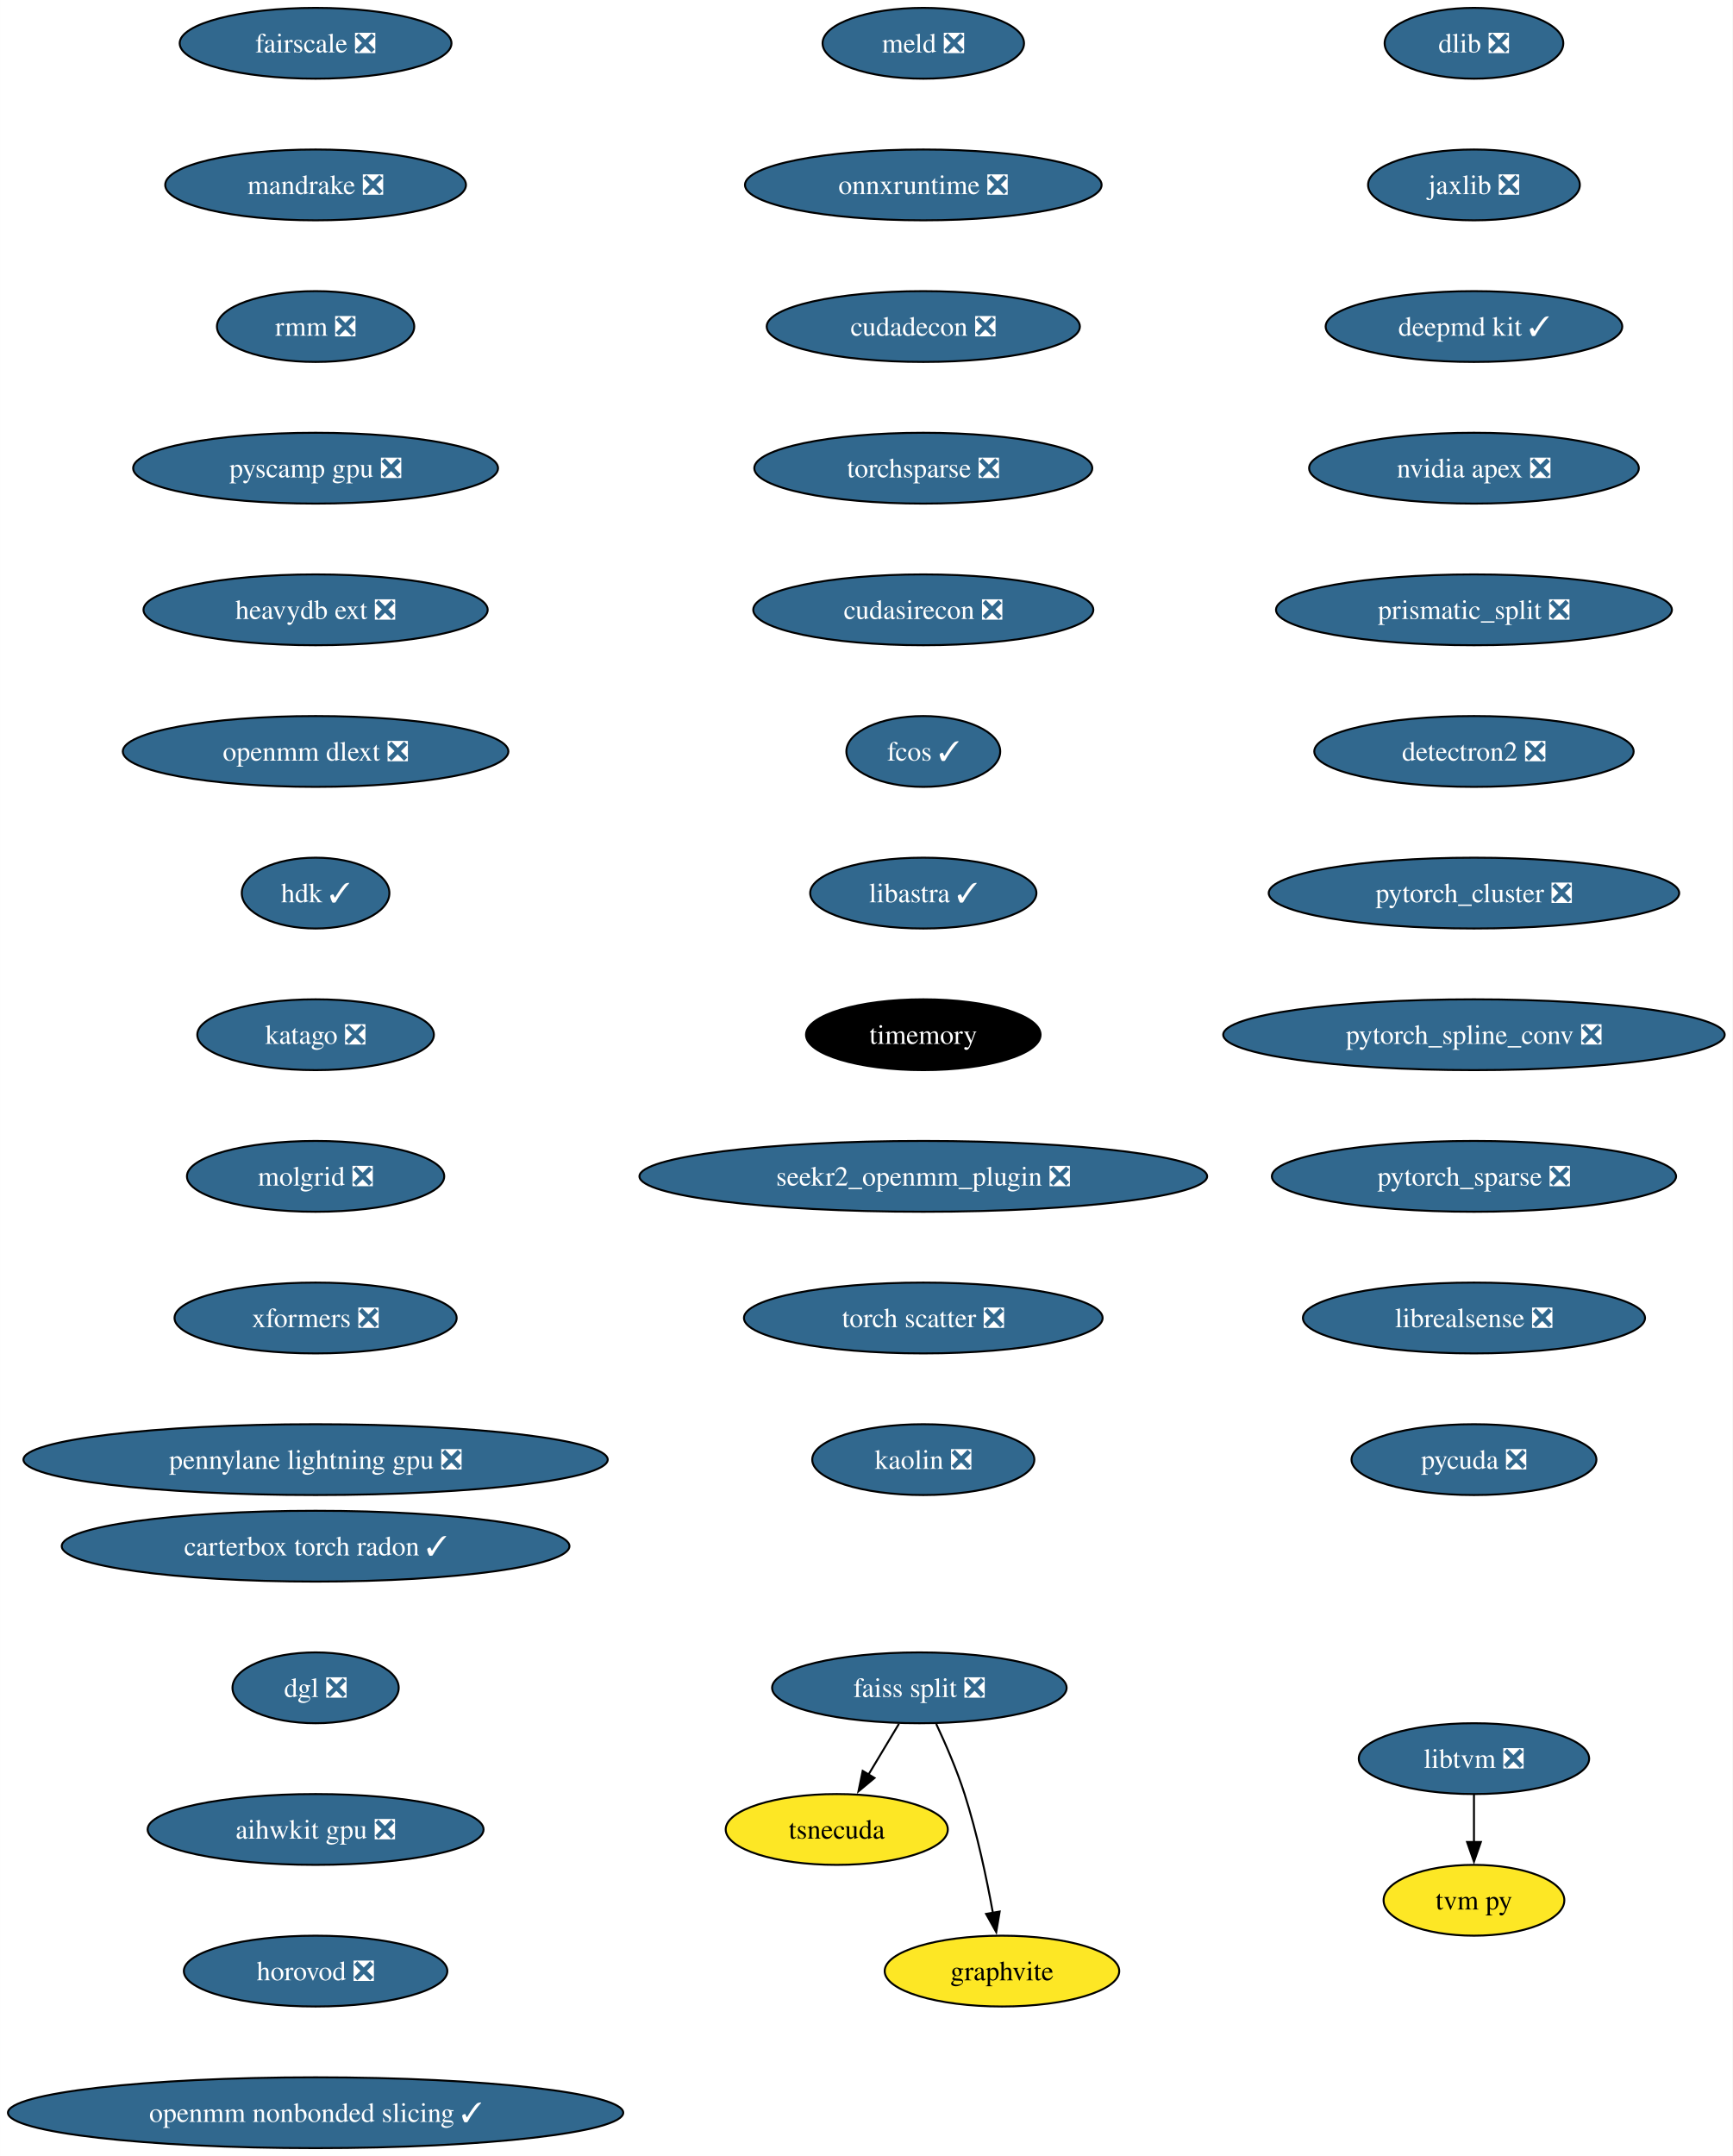
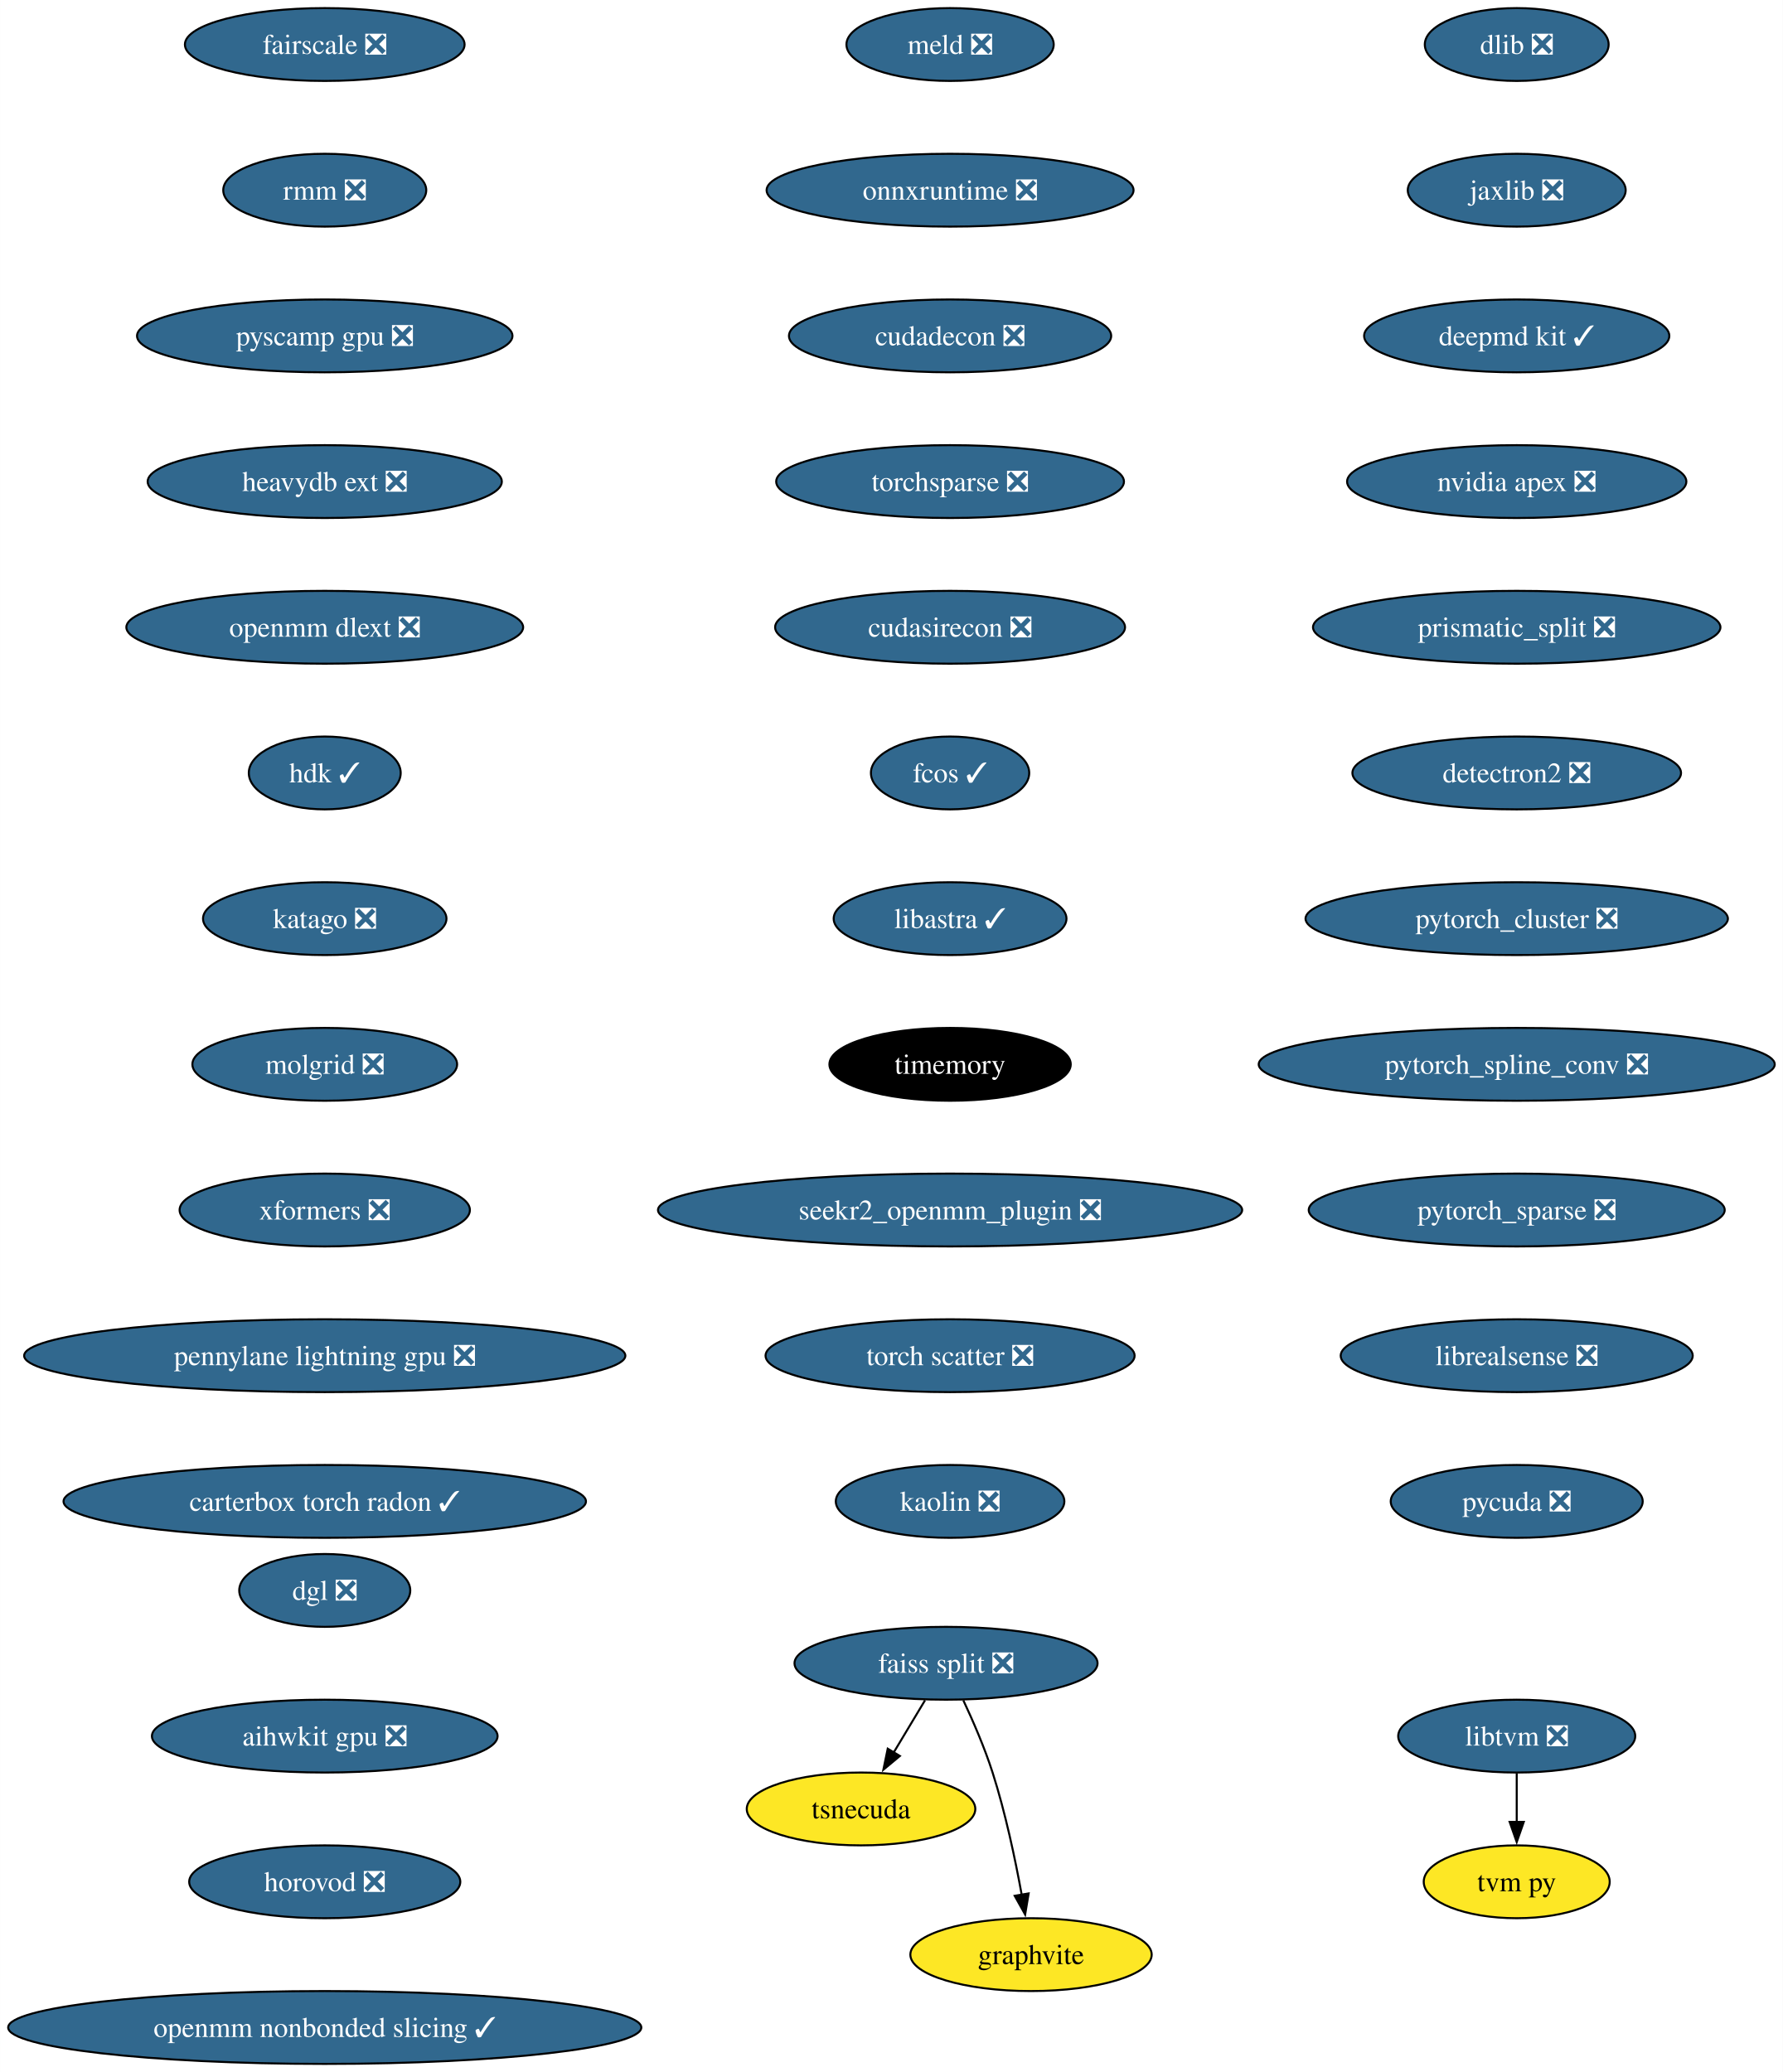
- <svg xmlns="http://www.w3.org/2000/svg" xmlns:xlink="http://www.w3.org/1999/xlink" width="881pt" height="1096pt" viewBox="0.00 0.00 880.92 1096.00">
-   <g id="graph0" class="graph" transform="scale(1 1) rotate(0) translate(4 1092)">
-     <polygon fill="white" stroke="none" points="-4,4 -4,-1092 876.92,-1092 876.92,4 -4,4" />
+ <svg xmlns="http://www.w3.org/2000/svg" xmlns:xlink="http://www.w3.org/1999/xlink" width="881pt" height="1024pt" viewBox="0.00 0.00 880.92 1024.00">
+   <g id="graph0" class="graph" transform="scale(1 1) rotate(0) translate(4 1020)">
+     <polygon fill="white" stroke="none" points="-4,4 -4,-1020 876.92,-1020 876.92,4 -4,4" />
    <g id="node1" class="node">
      <g id="a_node1">
        <a xlink:href="https://github.com/conda-forge/dlib-feedstock/pull/81" xlink:title="dlib ❎">
-           <ellipse fill="#31688e" stroke="black" cx="745.43" cy="-1070" rx="45.42" ry="18" />
-           <text text-anchor="middle" x="745.43" y="-1065.33" font-family="Times,serif" font-size="14.00" fill="white">dlib ❎</text>
+           <ellipse fill="#31688e" stroke="black" cx="745.43" cy="-998" rx="45.42" ry="18" />
+           <text text-anchor="middle" x="745.43" y="-993.33" font-family="Times,serif" font-size="14.00" fill="white">dlib ❎</text>
        </a>
      </g>
    </g>
    <g id="node2" class="node">
      <g id="a_node2">
        <a xlink:href="https://github.com/conda-forge/jaxlib-feedstock/pull/216" xlink:title="jaxlib ❎">
-           <ellipse fill="#31688e" stroke="black" cx="745.43" cy="-998" rx="53.84" ry="18" />
-           <text text-anchor="middle" x="745.43" y="-993.33" font-family="Times,serif" font-size="14.00" fill="white">jaxlib ❎</text>
+           <ellipse fill="#31688e" stroke="black" cx="745.43" cy="-926" rx="53.84" ry="18" />
+           <text text-anchor="middle" x="745.43" y="-921.33" font-family="Times,serif" font-size="14.00" fill="white">jaxlib ❎</text>
        </a>
      </g>
    </g>
    <g id="node3" class="node">
      <g id="a_node3">
        <a xlink:href="https://github.com/conda-forge/deepmd-kit-feedstock/pull/65" xlink:title="deepmd kit ✓">
-           <ellipse fill="#31688e" stroke="black" cx="745.43" cy="-926" rx="75.41" ry="18" />
-           <text text-anchor="middle" x="745.43" y="-921.33" font-family="Times,serif" font-size="14.00" fill="white">deepmd kit ✓</text>
+           <ellipse fill="#31688e" stroke="black" cx="745.43" cy="-854" rx="75.41" ry="18" />
+           <text text-anchor="middle" x="745.43" y="-849.33" font-family="Times,serif" font-size="14.00" fill="white">deepmd kit ✓</text>
        </a>
      </g>
    </g>
    <g id="node4" class="node">
      <g id="a_node4">
        <a xlink:href="https://github.com/conda-forge/nvidia-apex-feedstock/pull/37" xlink:title="nvidia apex ❎">
-           <ellipse fill="#31688e" stroke="black" cx="745.43" cy="-854" rx="83.83" ry="18" />
-           <text text-anchor="middle" x="745.43" y="-849.33" font-family="Times,serif" font-size="14.00" fill="white">nvidia apex ❎</text>
+           <ellipse fill="#31688e" stroke="black" cx="745.43" cy="-782" rx="83.83" ry="18" />
+           <text text-anchor="middle" x="745.43" y="-777.33" font-family="Times,serif" font-size="14.00" fill="white">nvidia apex ❎</text>
        </a>
      </g>
    </g>
    <g id="node5" class="node">
      <g id="a_node5">
        <a xlink:href="https://github.com/conda-forge/prismatic_split-feedstock/pull/54" xlink:title="prismatic_split ❎">
-           <ellipse fill="#31688e" stroke="black" cx="745.43" cy="-782" rx="100.66" ry="18" />
-           <text text-anchor="middle" x="745.43" y="-777.33" font-family="Times,serif" font-size="14.00" fill="white">prismatic_split ❎</text>
+           <ellipse fill="#31688e" stroke="black" cx="745.43" cy="-710" rx="100.66" ry="18" />
+           <text text-anchor="middle" x="745.43" y="-705.33" font-family="Times,serif" font-size="14.00" fill="white">prismatic_split ❎</text>
        </a>
      </g>
    </g>
    <g id="node6" class="node">
      <g id="a_node6">
        <a xlink:href="https://github.com/conda-forge/detectron2-feedstock/pull/43" xlink:title="detectron2 ❎">
-           <ellipse fill="#31688e" stroke="black" cx="745.43" cy="-710" rx="81.2" ry="18" />
-           <text text-anchor="middle" x="745.43" y="-705.33" font-family="Times,serif" font-size="14.00" fill="white">detectron2 ❎</text>
+           <ellipse fill="#31688e" stroke="black" cx="745.43" cy="-638" rx="81.2" ry="18" />
+           <text text-anchor="middle" x="745.43" y="-633.33" font-family="Times,serif" font-size="14.00" fill="white">detectron2 ❎</text>
        </a>
      </g>
    </g>
    <g id="node7" class="node">
      <g id="a_node7">
        <a xlink:href="https://github.com/conda-forge/pytorch_cluster-feedstock/pull/52" xlink:title="pytorch_cluster ❎">
-           <ellipse fill="#31688e" stroke="black" cx="745.43" cy="-638" rx="104.35" ry="18" />
-           <text text-anchor="middle" x="745.43" y="-633.33" font-family="Times,serif" font-size="14.00" fill="white">pytorch_cluster ❎</text>
+           <ellipse fill="#31688e" stroke="black" cx="745.43" cy="-566" rx="104.35" ry="18" />
+           <text text-anchor="middle" x="745.43" y="-561.33" font-family="Times,serif" font-size="14.00" fill="white">pytorch_cluster ❎</text>
        </a>
      </g>
    </g>
    <g id="node11" class="node">
      <g id="a_node11">
        <a xlink:href="https://github.com/conda-forge/pytorch_spline_conv-feedstock/pull/36" xlink:title="pytorch_spline_conv ❎">
-           <ellipse fill="#31688e" stroke="black" cx="745.43" cy="-566" rx="127.49" ry="18" />
-           <text text-anchor="middle" x="745.43" y="-561.33" font-family="Times,serif" font-size="14.00" fill="white">pytorch_spline_conv ❎</text>
+           <ellipse fill="#31688e" stroke="black" cx="745.43" cy="-494" rx="127.49" ry="18" />
+           <text text-anchor="middle" x="745.43" y="-489.32" font-family="Times,serif" font-size="14.00" fill="white">pytorch_spline_conv ❎</text>
        </a>
      </g>
    </g>
    <g id="node8" class="node">
      <g id="a_node8">
        <a xlink:href="https://github.com/conda-forge/faiss-split-feedstock/pull/72" xlink:title="faiss split ❎">
-           <ellipse fill="#31688e" stroke="black" cx="463.43" cy="-234" rx="74.88" ry="18" />
-           <text text-anchor="middle" x="463.43" y="-229.32" font-family="Times,serif" font-size="14.00" fill="white">faiss split ❎</text>
+           <ellipse fill="#31688e" stroke="black" cx="463.43" cy="-198" rx="74.88" ry="18" />
+           <text text-anchor="middle" x="463.43" y="-193.32" font-family="Times,serif" font-size="14.00" fill="white">faiss split ❎</text>
        </a>
      </g>
    </g>
    <g id="node9" class="node">
      <g id="a_node9">
        <a xlink:href="https://github.com/conda-forge/tsnecuda-feedstock" xlink:title="tsnecuda">
-           <ellipse fill="#fde725" stroke="black" cx="421.43" cy="-162" rx="56.47" ry="18" />
-           <text text-anchor="middle" x="421.43" y="-157.32" font-family="Times,serif" font-size="14.00">tsnecuda</text>
+           <ellipse fill="#fde725" stroke="black" cx="421.43" cy="-126" rx="56.47" ry="18" />
+           <text text-anchor="middle" x="421.43" y="-121.33" font-family="Times,serif" font-size="14.00">tsnecuda</text>
        </a>
      </g>
    </g>
    <g id="edge7" class="edge">
-       <path fill="none" stroke="black" d="M453.05,-215.7C448.37,-207.9 442.74,-198.51 437.53,-189.83" />
-       <polygon fill="black" stroke="black" points="440.62,-188.18 432.47,-181.4 434.62,-191.78 440.62,-188.18" />
+       <path fill="none" stroke="black" d="M453.05,-179.7C448.37,-171.9 442.74,-162.51 437.53,-153.83" />
+       <polygon fill="black" stroke="black" points="440.62,-152.18 432.47,-145.4 434.62,-155.78 440.62,-152.18" />
    </g>
    <g id="node10" class="node">
      <g id="a_node10">
        <a xlink:href="https://github.com/conda-forge/graphvite-feedstock" xlink:title="graphvite">
-           <ellipse fill="#fde725" stroke="black" cx="505.43" cy="-90" rx="59.63" ry="18" />
-           <text text-anchor="middle" x="505.43" y="-85.33" font-family="Times,serif" font-size="14.00">graphvite</text>
+           <ellipse fill="#fde725" stroke="black" cx="505.43" cy="-54" rx="59.63" ry="18" />
+           <text text-anchor="middle" x="505.43" y="-49.33" font-family="Times,serif" font-size="14.00">graphvite</text>
        </a>
      </g>
    </g>
    <g id="edge8" class="edge">
-       <path fill="none" stroke="black" d="M471.99,-215.67C476.77,-205.48 482.52,-192.23 486.43,-180 492.77,-160.19 497.62,-137.23 500.82,-119.59" />
-       <polygon fill="black" stroke="black" points="504.26,-120.27 502.52,-109.82 497.36,-119.07 504.26,-120.27" />
+       <path fill="none" stroke="black" d="M471.99,-179.67C476.77,-169.48 482.52,-156.23 486.43,-144 492.77,-124.19 497.62,-101.23 500.82,-83.59" />
+       <polygon fill="black" stroke="black" points="504.26,-84.27 502.52,-73.82 497.36,-83.07 504.26,-84.27" />
    </g>
    <g id="node12" class="node">
      <g id="a_node12">
        <a xlink:href="https://github.com/conda-forge/pytorch_sparse-feedstock/pull/59" xlink:title="pytorch_sparse ❎">
-           <ellipse fill="#31688e" stroke="black" cx="745.43" cy="-494" rx="102.77" ry="18" />
-           <text text-anchor="middle" x="745.43" y="-489.32" font-family="Times,serif" font-size="14.00" fill="white">pytorch_sparse ❎</text>
+           <ellipse fill="#31688e" stroke="black" cx="745.43" cy="-422" rx="102.77" ry="18" />
+           <text text-anchor="middle" x="745.43" y="-417.32" font-family="Times,serif" font-size="14.00" fill="white">pytorch_sparse ❎</text>
        </a>
      </g>
    </g>
    <g id="node13" class="node">
      <g id="a_node13">
        <a xlink:href="https://github.com/conda-forge/librealsense-feedstock/pull/56" xlink:title="librealsense ❎">
-           <ellipse fill="#31688e" stroke="black" cx="745.43" cy="-422" rx="86.98" ry="18" />
-           <text text-anchor="middle" x="745.43" y="-417.32" font-family="Times,serif" font-size="14.00" fill="white">librealsense ❎</text>
+           <ellipse fill="#31688e" stroke="black" cx="745.43" cy="-350" rx="86.98" ry="18" />
+           <text text-anchor="middle" x="745.43" y="-345.32" font-family="Times,serif" font-size="14.00" fill="white">librealsense ❎</text>
        </a>
      </g>
    </g>
    <g id="node16" class="node">
      <g id="a_node16">
        <a xlink:href="https://github.com/conda-forge/pycuda-feedstock/pull/33" xlink:title="pycuda ❎">
-           <ellipse fill="#31688e" stroke="black" cx="745.43" cy="-350" rx="62.26" ry="18" />
-           <text text-anchor="middle" x="745.43" y="-345.32" font-family="Times,serif" font-size="14.00" fill="white">pycuda ❎</text>
+           <ellipse fill="#31688e" stroke="black" cx="745.43" cy="-278" rx="62.26" ry="18" />
+           <text text-anchor="middle" x="745.43" y="-273.32" font-family="Times,serif" font-size="14.00" fill="white">pycuda ❎</text>
        </a>
      </g>
    </g>
    <g id="node14" class="node">
      <g id="a_node14">
        <a xlink:href="https://github.com/conda-forge/libtvm-feedstock/pull/35" xlink:title="libtvm ❎">
-           <ellipse fill="#31688e" stroke="black" cx="745.43" cy="-198" rx="58.57" ry="18" />
-           <text text-anchor="middle" x="745.43" y="-193.32" font-family="Times,serif" font-size="14.00" fill="white">libtvm ❎</text>
+           <ellipse fill="#31688e" stroke="black" cx="745.43" cy="-162" rx="58.57" ry="18" />
+           <text text-anchor="middle" x="745.43" y="-157.32" font-family="Times,serif" font-size="14.00" fill="white">libtvm ❎</text>
        </a>
      </g>
    </g>
    <g id="node15" class="node">
      <g id="a_node15">
        <a xlink:href="https://github.com/conda-forge/tvm-py-feedstock" xlink:title="tvm py">
-           <ellipse fill="#fde725" stroke="black" cx="745.43" cy="-126" rx="45.95" ry="18" />
-           <text text-anchor="middle" x="745.43" y="-121.33" font-family="Times,serif" font-size="14.00">tvm py</text>
+           <ellipse fill="#fde725" stroke="black" cx="745.43" cy="-90" rx="45.95" ry="18" />
+           <text text-anchor="middle" x="745.43" y="-85.33" font-family="Times,serif" font-size="14.00">tvm py</text>
        </a>
      </g>
    </g>
    <g id="edge12" class="edge">
-       <path fill="none" stroke="black" d="M745.43,-179.7C745.43,-172.41 745.43,-163.73 745.43,-155.54" />
-       <polygon fill="black" stroke="black" points="748.93,-155.62 745.43,-145.62 741.93,-155.62 748.93,-155.62" />
+       <path fill="none" stroke="black" d="M745.43,-143.7C745.43,-136.41 745.43,-127.73 745.43,-119.54" />
+       <polygon fill="black" stroke="black" points="748.93,-119.62 745.43,-109.62 741.93,-119.62 748.93,-119.62" />
    </g>
    <g id="node17" class="node">
      <g id="a_node17">
        <a xlink:href="https://github.com/conda-forge/meld-feedstock/pull/23" xlink:title="meld ❎">
-           <ellipse fill="#31688e" stroke="black" cx="465.43" cy="-1070" rx="51.21" ry="18" />
-           <text text-anchor="middle" x="465.43" y="-1065.33" font-family="Times,serif" font-size="14.00" fill="white">meld ❎</text>
+           <ellipse fill="#31688e" stroke="black" cx="465.43" cy="-998" rx="51.21" ry="18" />
+           <text text-anchor="middle" x="465.43" y="-993.33" font-family="Times,serif" font-size="14.00" fill="white">meld ❎</text>
        </a>
      </g>
    </g>
    <g id="node18" class="node">
      <g id="a_node18">
        <a xlink:href="https://github.com/conda-forge/onnxruntime-feedstock/pull/92" xlink:title="onnxruntime ❎">
-           <ellipse fill="#31688e" stroke="black" cx="465.43" cy="-998" rx="90.67" ry="18" />
-           <text text-anchor="middle" x="465.43" y="-993.33" font-family="Times,serif" font-size="14.00" fill="white">onnxruntime ❎</text>
+           <ellipse fill="#31688e" stroke="black" cx="465.43" cy="-926" rx="90.67" ry="18" />
+           <text text-anchor="middle" x="465.43" y="-921.33" font-family="Times,serif" font-size="14.00" fill="white">onnxruntime ❎</text>
        </a>
      </g>
    </g>
    <g id="node19" class="node">
      <g id="a_node19">
        <a xlink:href="https://github.com/conda-forge/cudadecon-feedstock/pull/27" xlink:title="cudadecon ❎">
-           <ellipse fill="#31688e" stroke="black" cx="465.43" cy="-926" rx="79.62" ry="18" />
-           <text text-anchor="middle" x="465.43" y="-921.33" font-family="Times,serif" font-size="14.00" fill="white">cudadecon ❎</text>
+           <ellipse fill="#31688e" stroke="black" cx="465.43" cy="-854" rx="79.62" ry="18" />
+           <text text-anchor="middle" x="465.43" y="-849.33" font-family="Times,serif" font-size="14.00" fill="white">cudadecon ❎</text>
        </a>
      </g>
    </g>
    <g id="node20" class="node">
      <g id="a_node20">
        <a xlink:href="https://github.com/conda-forge/torchsparse-feedstock/pull/30" xlink:title="torchsparse ❎">
-           <ellipse fill="#31688e" stroke="black" cx="465.43" cy="-854" rx="85.93" ry="18" />
-           <text text-anchor="middle" x="465.43" y="-849.33" font-family="Times,serif" font-size="14.00" fill="white">torchsparse ❎</text>
+           <ellipse fill="#31688e" stroke="black" cx="465.43" cy="-782" rx="85.93" ry="18" />
+           <text text-anchor="middle" x="465.43" y="-777.33" font-family="Times,serif" font-size="14.00" fill="white">torchsparse ❎</text>
        </a>
      </g>
    </g>
    <g id="node21" class="node">
      <g id="a_node21">
        <a xlink:href="https://github.com/conda-forge/cudasirecon-feedstock/pull/27" xlink:title="cudasirecon ❎">
-           <ellipse fill="#31688e" stroke="black" cx="465.43" cy="-782" rx="86.46" ry="18" />
-           <text text-anchor="middle" x="465.43" y="-777.33" font-family="Times,serif" font-size="14.00" fill="white">cudasirecon ❎</text>
+           <ellipse fill="#31688e" stroke="black" cx="465.43" cy="-710" rx="86.46" ry="18" />
+           <text text-anchor="middle" x="465.43" y="-705.33" font-family="Times,serif" font-size="14.00" fill="white">cudasirecon ❎</text>
        </a>
      </g>
    </g>
    <g id="node22" class="node">
      <g id="a_node22">
        <a xlink:href="https://github.com/conda-forge/fcos-feedstock/pull/17" xlink:title="fcos ✓">
-           <ellipse fill="#31688e" stroke="black" cx="465.43" cy="-710" rx="39.11" ry="18" />
-           <text text-anchor="middle" x="465.43" y="-705.33" font-family="Times,serif" font-size="14.00" fill="white">fcos ✓</text>
+           <ellipse fill="#31688e" stroke="black" cx="465.43" cy="-638" rx="39.11" ry="18" />
+           <text text-anchor="middle" x="465.43" y="-633.33" font-family="Times,serif" font-size="14.00" fill="white">fcos ✓</text>
        </a>
      </g>
    </g>
    <g id="node23" class="node">
      <g id="a_node23">
        <a xlink:href="https://github.com/conda-forge/libastra-feedstock/pull/24" xlink:title="libastra ✓">
-           <ellipse fill="#31688e" stroke="black" cx="465.43" cy="-638" rx="57.52" ry="18" />
-           <text text-anchor="middle" x="465.43" y="-633.33" font-family="Times,serif" font-size="14.00" fill="white">libastra ✓</text>
+           <ellipse fill="#31688e" stroke="black" cx="465.43" cy="-566" rx="57.52" ry="18" />
+           <text text-anchor="middle" x="465.43" y="-561.33" font-family="Times,serif" font-size="14.00" fill="white">libastra ✓</text>
        </a>
      </g>
    </g>
    <g id="node24" class="node">
      <g id="a_node24">
        <a xlink:href="https://github.com/conda-forge/timemory-feedstock" xlink:title="timemory">
-           <ellipse fill="#000000" stroke="black" cx="465.43" cy="-566" rx="59.63" ry="18" />
-           <text text-anchor="middle" x="465.43" y="-561.33" font-family="Times,serif" font-size="14.00" fill="white">timemory</text>
+           <ellipse fill="#000000" stroke="black" cx="465.43" cy="-494" rx="59.63" ry="18" />
+           <text text-anchor="middle" x="465.43" y="-489.32" font-family="Times,serif" font-size="14.00" fill="white">timemory</text>
        </a>
      </g>
    </g>
    <g id="node25" class="node">
      <g id="a_node25">
        <a xlink:href="https://github.com/conda-forge/seekr2_openmm_plugin-feedstock/pull/17" xlink:title="seekr2_openmm_plugin ❎">
-           <ellipse fill="#31688e" stroke="black" cx="465.43" cy="-494" rx="144.33" ry="18" />
-           <text text-anchor="middle" x="465.43" y="-489.32" font-family="Times,serif" font-size="14.00" fill="white">seekr2_openmm_plugin ❎</text>
+           <ellipse fill="#31688e" stroke="black" cx="465.43" cy="-422" rx="144.33" ry="18" />
+           <text text-anchor="middle" x="465.43" y="-417.32" font-family="Times,serif" font-size="14.00" fill="white">seekr2_openmm_plugin ❎</text>
        </a>
      </g>
    </g>
    <g id="node26" class="node">
      <g id="a_node26">
        <a xlink:href="https://github.com/conda-forge/torch-scatter-feedstock/pull/27" xlink:title="torch scatter ❎">
-           <ellipse fill="#31688e" stroke="black" cx="465.43" cy="-422" rx="91.19" ry="18" />
-           <text text-anchor="middle" x="465.43" y="-417.32" font-family="Times,serif" font-size="14.00" fill="white">torch scatter ❎</text>
+           <ellipse fill="#31688e" stroke="black" cx="465.43" cy="-350" rx="91.19" ry="18" />
+           <text text-anchor="middle" x="465.43" y="-345.32" font-family="Times,serif" font-size="14.00" fill="white">torch scatter ❎</text>
        </a>
      </g>
    </g>
    <g id="node27" class="node">
      <g id="a_node27">
        <a xlink:href="https://github.com/conda-forge/kaolin-feedstock/pull/21" xlink:title="kaolin ❎">
-           <ellipse fill="#31688e" stroke="black" cx="465.43" cy="-350" rx="56.47" ry="18" />
-           <text text-anchor="middle" x="465.43" y="-345.32" font-family="Times,serif" font-size="14.00" fill="white">kaolin ❎</text>
+           <ellipse fill="#31688e" stroke="black" cx="465.43" cy="-278" rx="56.47" ry="18" />
+           <text text-anchor="middle" x="465.43" y="-273.32" font-family="Times,serif" font-size="14.00" fill="white">kaolin ❎</text>
        </a>
      </g>
    </g>
    <g id="node28" class="node">
      <g id="a_node28">
        <a xlink:href="https://github.com/conda-forge/fairscale-feedstock/pull/32" xlink:title="fairscale ❎">
-           <ellipse fill="#31688e" stroke="black" cx="156.43" cy="-1070" rx="69.1" ry="18" />
-           <text text-anchor="middle" x="156.43" y="-1065.33" font-family="Times,serif" font-size="14.00" fill="white">fairscale ❎</text>
+           <ellipse fill="#31688e" stroke="black" cx="156.43" cy="-998" rx="69.1" ry="18" />
+           <text text-anchor="middle" x="156.43" y="-993.33" font-family="Times,serif" font-size="14.00" fill="white">fairscale ❎</text>
        </a>
      </g>
    </g>
    <g id="node29" class="node">
      <g id="a_node29">
-         <a xlink:href="https://github.com/conda-forge/mandrake-feedstock/pull/10" xlink:title="mandrake ❎">
-           <ellipse fill="#31688e" stroke="black" cx="156.43" cy="-998" rx="76.46" ry="18" />
-           <text text-anchor="middle" x="156.43" y="-993.33" font-family="Times,serif" font-size="14.00" fill="white">mandrake ❎</text>
-         </a>
-       </g>
-     </g>
-     <g id="node30" class="node">
-       <g id="a_node30">
        <a xlink:href="https://github.com/conda-forge/rmm-feedstock/pull/29" xlink:title="rmm ❎">
          <ellipse fill="#31688e" stroke="black" cx="156.43" cy="-926" rx="50.16" ry="18" />
          <text text-anchor="middle" x="156.43" y="-921.33" font-family="Times,serif" font-size="14.00" fill="white">rmm ❎</text>
        </a>
      </g>
    </g>
-     <g id="node31" class="node">
-       <g id="a_node31">
+     <g id="node30" class="node">
+       <g id="a_node30">
        <a xlink:href="https://github.com/conda-forge/pyscamp-gpu-feedstock/pull/9" xlink:title="pyscamp gpu ❎">
          <ellipse fill="#31688e" stroke="black" cx="156.43" cy="-854" rx="92.77" ry="18" />
          <text text-anchor="middle" x="156.43" y="-849.33" font-family="Times,serif" font-size="14.00" fill="white">pyscamp gpu ❎</text>
        </a>
      </g>
    </g>
-     <g id="node32" class="node">
-       <g id="a_node32">
+     <g id="node31" class="node">
+       <g id="a_node31">
        <a xlink:href="https://github.com/conda-forge/heavydb-ext-feedstock/pull/65" xlink:title="heavydb ext ❎">
          <ellipse fill="#31688e" stroke="black" cx="156.43" cy="-782" rx="87.51" ry="18" />
          <text text-anchor="middle" x="156.43" y="-777.33" font-family="Times,serif" font-size="14.00" fill="white">heavydb ext ❎</text>
        </a>
      </g>
    </g>
-     <g id="node33" class="node">
-       <g id="a_node33">
+     <g id="node32" class="node">
+       <g id="a_node32">
        <a xlink:href="https://github.com/conda-forge/openmm-dlext-feedstock/pull/11" xlink:title="openmm dlext ❎">
          <ellipse fill="#31688e" stroke="black" cx="156.43" cy="-710" rx="98.03" ry="18" />
          <text text-anchor="middle" x="156.43" y="-705.33" font-family="Times,serif" font-size="14.00" fill="white">openmm dlext ❎</text>
        </a>
      </g>
    </g>
-     <g id="node34" class="node">
-       <g id="a_node34">
+     <g id="node33" class="node">
+       <g id="a_node33">
        <a xlink:href="https://github.com/conda-forge/hdk-feedstock/pull/56" xlink:title="hdk ✓">
          <ellipse fill="#31688e" stroke="black" cx="156.43" cy="-638" rx="37.53" ry="18" />
          <text text-anchor="middle" x="156.43" y="-633.33" font-family="Times,serif" font-size="14.00" fill="white">hdk ✓</text>
        </a>
      </g>
    </g>
-     <g id="node35" class="node">
-       <g id="a_node35">
+     <g id="node34" class="node">
+       <g id="a_node34">
        <a xlink:href="https://github.com/conda-forge/katago-feedstock/pull/9" xlink:title="katago ❎">
          <ellipse fill="#31688e" stroke="black" cx="156.43" cy="-566" rx="60.15" ry="18" />
          <text text-anchor="middle" x="156.43" y="-561.33" font-family="Times,serif" font-size="14.00" fill="white">katago ❎</text>
        </a>
      </g>
    </g>
-     <g id="node36" class="node">
-       <g id="a_node36">
+     <g id="node35" class="node">
+       <g id="a_node35">
        <a xlink:href="https://github.com/conda-forge/molgrid-feedstock/pull/8" xlink:title="molgrid ❎">
          <ellipse fill="#31688e" stroke="black" cx="156.43" cy="-494" rx="65.41" ry="18" />
          <text text-anchor="middle" x="156.43" y="-489.32" font-family="Times,serif" font-size="14.00" fill="white">molgrid ❎</text>
        </a>
      </g>
    </g>
-     <g id="node37" class="node">
-       <g id="a_node37">
+     <g id="node36" class="node">
+       <g id="a_node36">
        <a xlink:href="https://github.com/conda-forge/xformers-feedstock/pull/21" xlink:title="xformers ❎">
          <ellipse fill="#31688e" stroke="black" cx="156.43" cy="-422" rx="71.73" ry="18" />
          <text text-anchor="middle" x="156.43" y="-417.32" font-family="Times,serif" font-size="14.00" fill="white">xformers ❎</text>
        </a>
      </g>
    </g>
-     <g id="node38" class="node">
-       <g id="a_node38">
+     <g id="node37" class="node">
+       <g id="a_node37">
        <a xlink:href="https://github.com/conda-forge/pennylane-lightning-gpu-feedstock/pull/17" xlink:title="pennylane lightning gpu ❎">
          <ellipse fill="#31688e" stroke="black" cx="156.43" cy="-350" rx="148.54" ry="18" />
          <text text-anchor="middle" x="156.43" y="-345.32" font-family="Times,serif" font-size="14.00" fill="white">pennylane lightning gpu ❎</text>
        </a>
      </g>
    </g>
+     <g id="node38" class="node">
+       <g id="a_node38">
+         <a xlink:href="https://github.com/conda-forge/carterbox-torch-radon-feedstock/pull/8" xlink:title="carterbox torch radon ✓">
+           <ellipse fill="#31688e" stroke="black" cx="156.43" cy="-278" rx="129.07" ry="18" />
+           <text text-anchor="middle" x="156.43" y="-273.32" font-family="Times,serif" font-size="14.00" fill="white">carterbox torch radon ✓</text>
+         </a>
+       </g>
+     </g>
    <g id="node39" class="node">
      <g id="a_node39">
-         <a xlink:href="https://github.com/conda-forge/carterbox-torch-radon-feedstock/pull/8" xlink:title="carterbox torch radon ✓">
-           <ellipse fill="#31688e" stroke="black" cx="156.43" cy="-306" rx="129.07" ry="18" />
-           <text text-anchor="middle" x="156.43" y="-301.32" font-family="Times,serif" font-size="14.00" fill="white">carterbox torch radon ✓</text>
-         </a>
-       </g>
-     </g>
-     <g id="node40" class="node">
-       <g id="a_node40">
        <a xlink:href="https://github.com/conda-forge/dgl-feedstock/pull/26" xlink:title="dgl ❎">
          <ellipse fill="#31688e" stroke="black" cx="156.43" cy="-234" rx="42.26" ry="18" />
          <text text-anchor="middle" x="156.43" y="-229.32" font-family="Times,serif" font-size="14.00" fill="white">dgl ❎</text>
        </a>
      </g>
    </g>
-     <g id="node41" class="node">
-       <g id="a_node41">
+     <g id="node40" class="node">
+       <g id="a_node40">
        <a xlink:href="https://github.com/conda-forge/aihwkit-gpu-feedstock/pull/5" xlink:title="aihwkit gpu ❎">
          <ellipse fill="#31688e" stroke="black" cx="156.43" cy="-162" rx="85.41" ry="18" />
          <text text-anchor="middle" x="156.43" y="-157.32" font-family="Times,serif" font-size="14.00" fill="white">aihwkit gpu ❎</text>
        </a>
      </g>
    </g>
-     <g id="node42" class="node">
-       <g id="a_node42">
+     <g id="node41" class="node">
+       <g id="a_node41">
        <a xlink:href="https://github.com/conda-forge/horovod-feedstock/pull/4" xlink:title="horovod ❎">
          <ellipse fill="#31688e" stroke="black" cx="156.43" cy="-90" rx="66.99" ry="18" />
          <text text-anchor="middle" x="156.43" y="-85.33" font-family="Times,serif" font-size="14.00" fill="white">horovod ❎</text>
        </a>
      </g>
    </g>
-     <g id="node43" class="node">
-       <g id="a_node43">
+     <g id="node42" class="node">
+       <g id="a_node42">
        <a xlink:href="https://github.com/conda-forge/openmm-nonbonded-slicing-feedstock/pull/2" xlink:title="openmm nonbonded slicing ✓">
          <ellipse fill="#31688e" stroke="black" cx="156.43" cy="-18" rx="156.43" ry="18" />
          <text text-anchor="middle" x="156.43" y="-13.32" font-family="Times,serif" font-size="14.00" fill="white">openmm nonbonded slicing ✓</text>
        </a>
      </g>
    </g>
  </g>
</svg>
